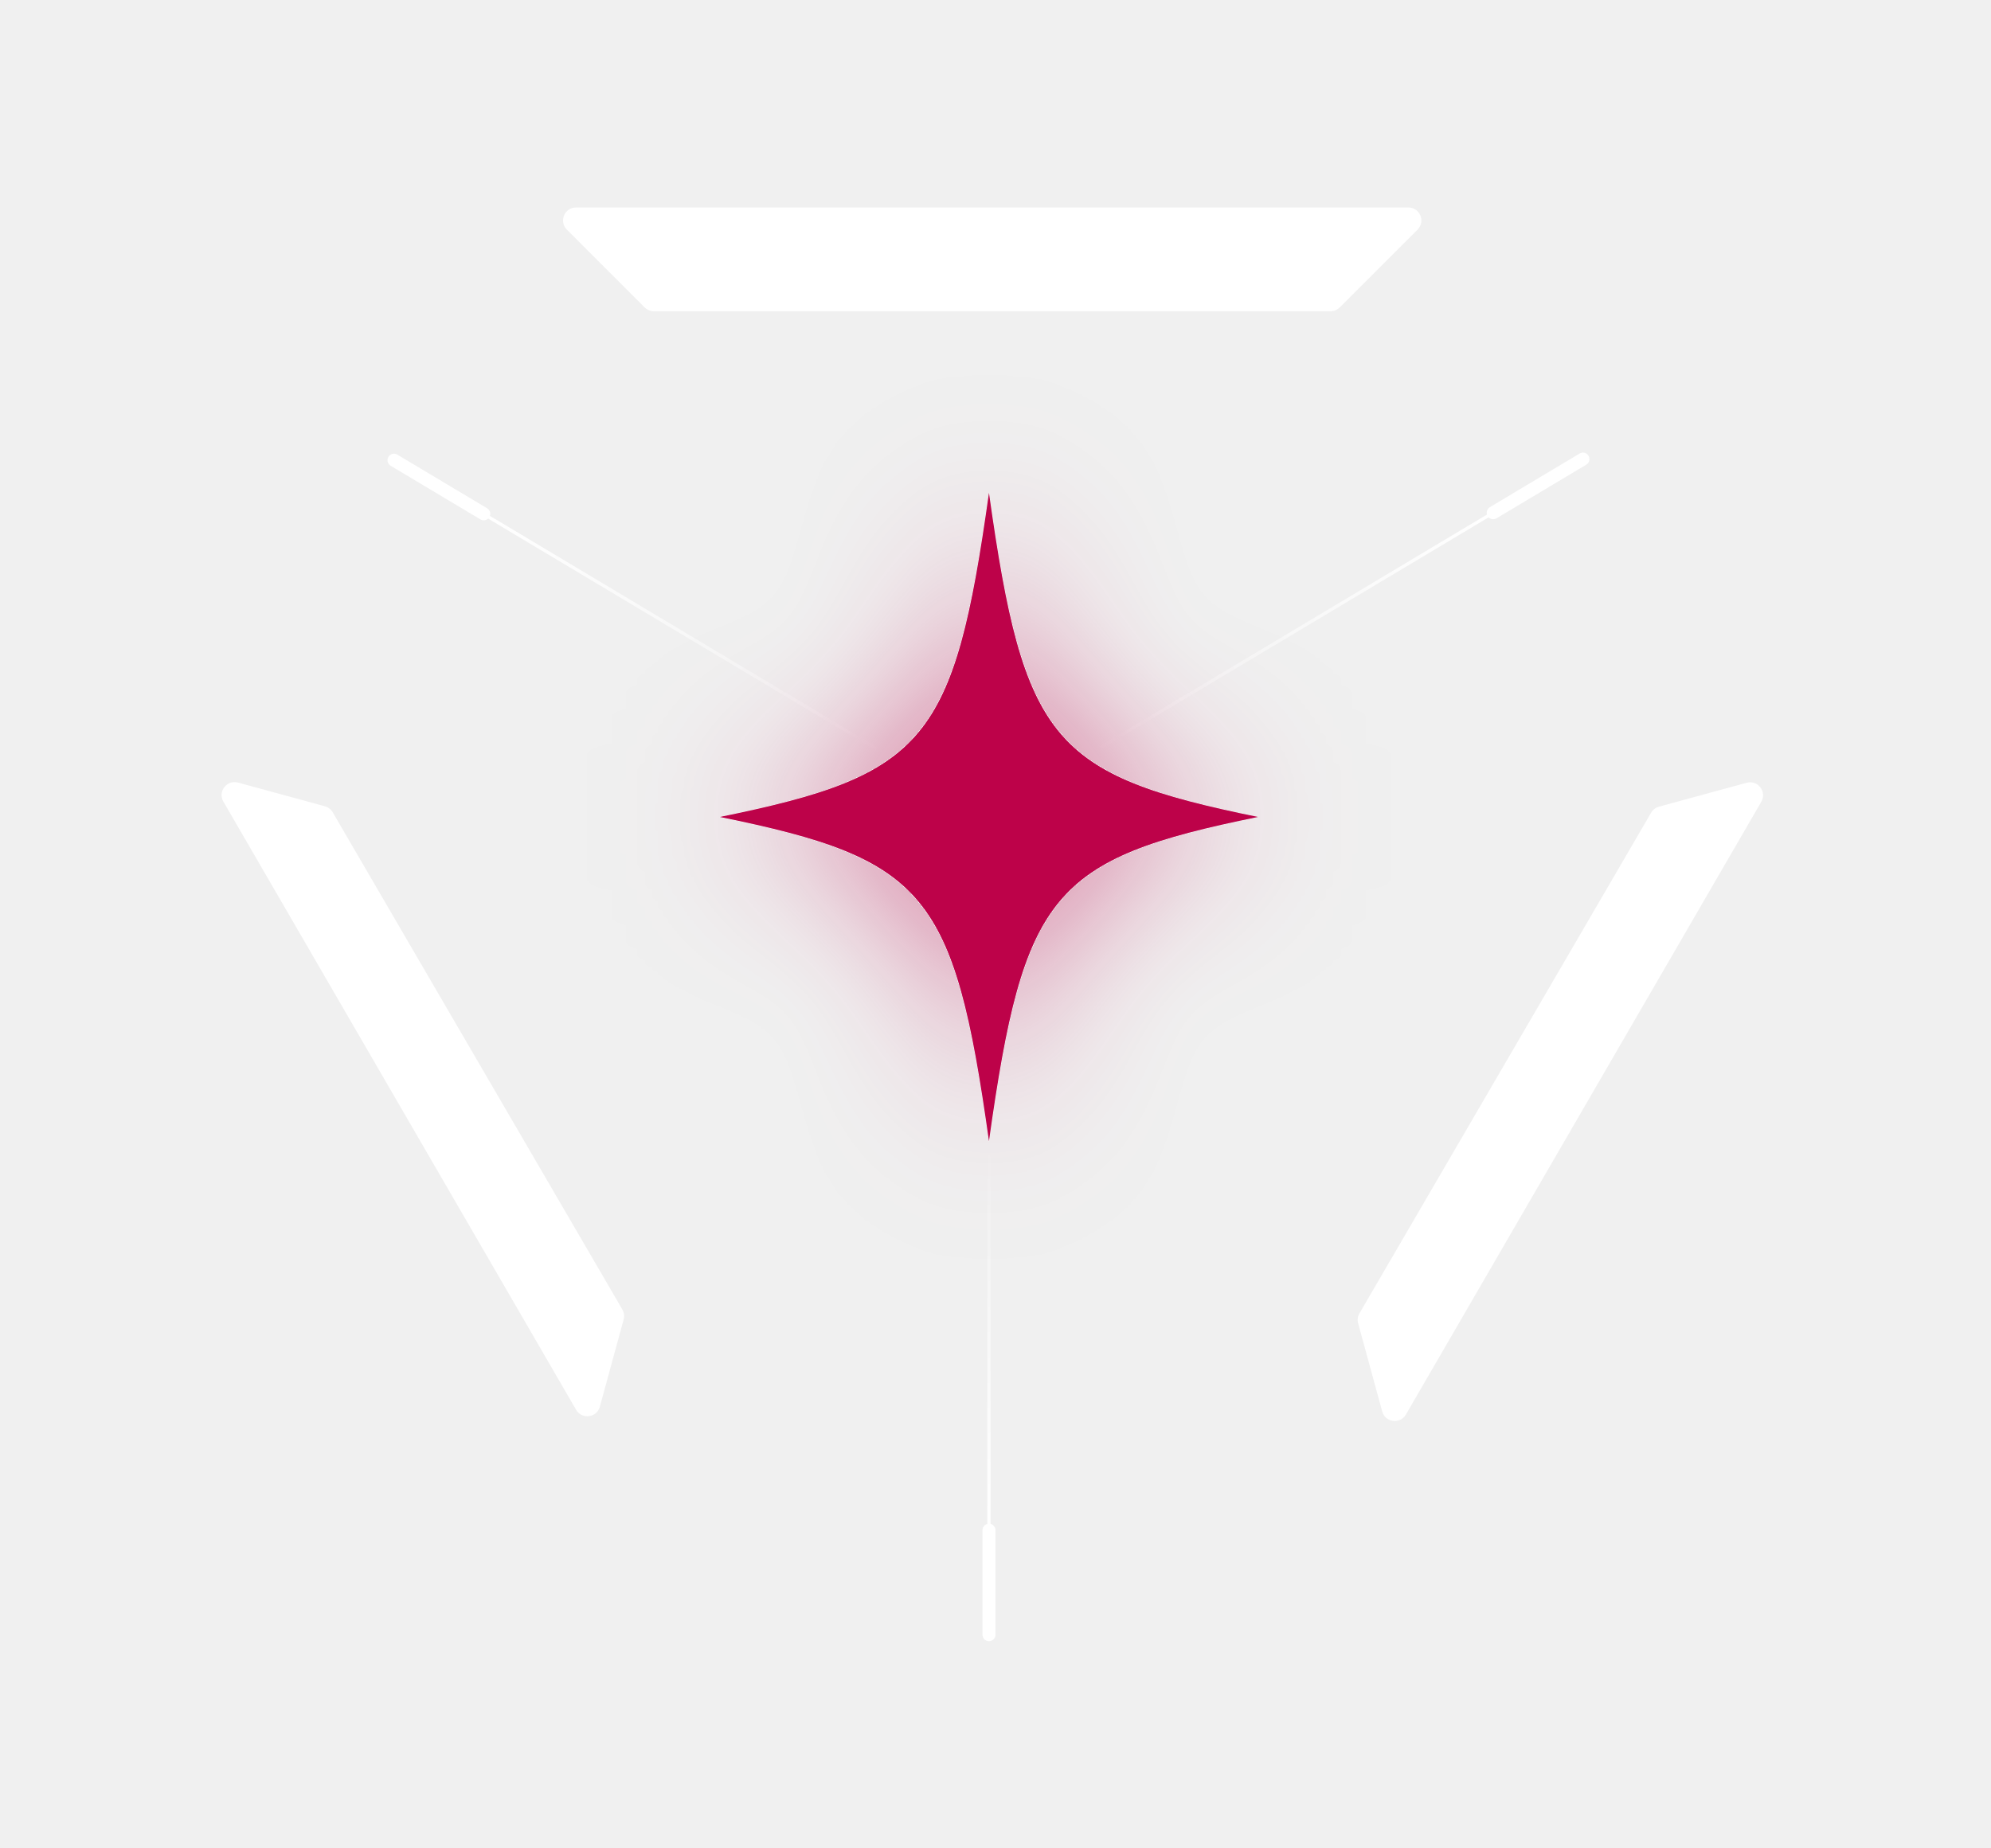
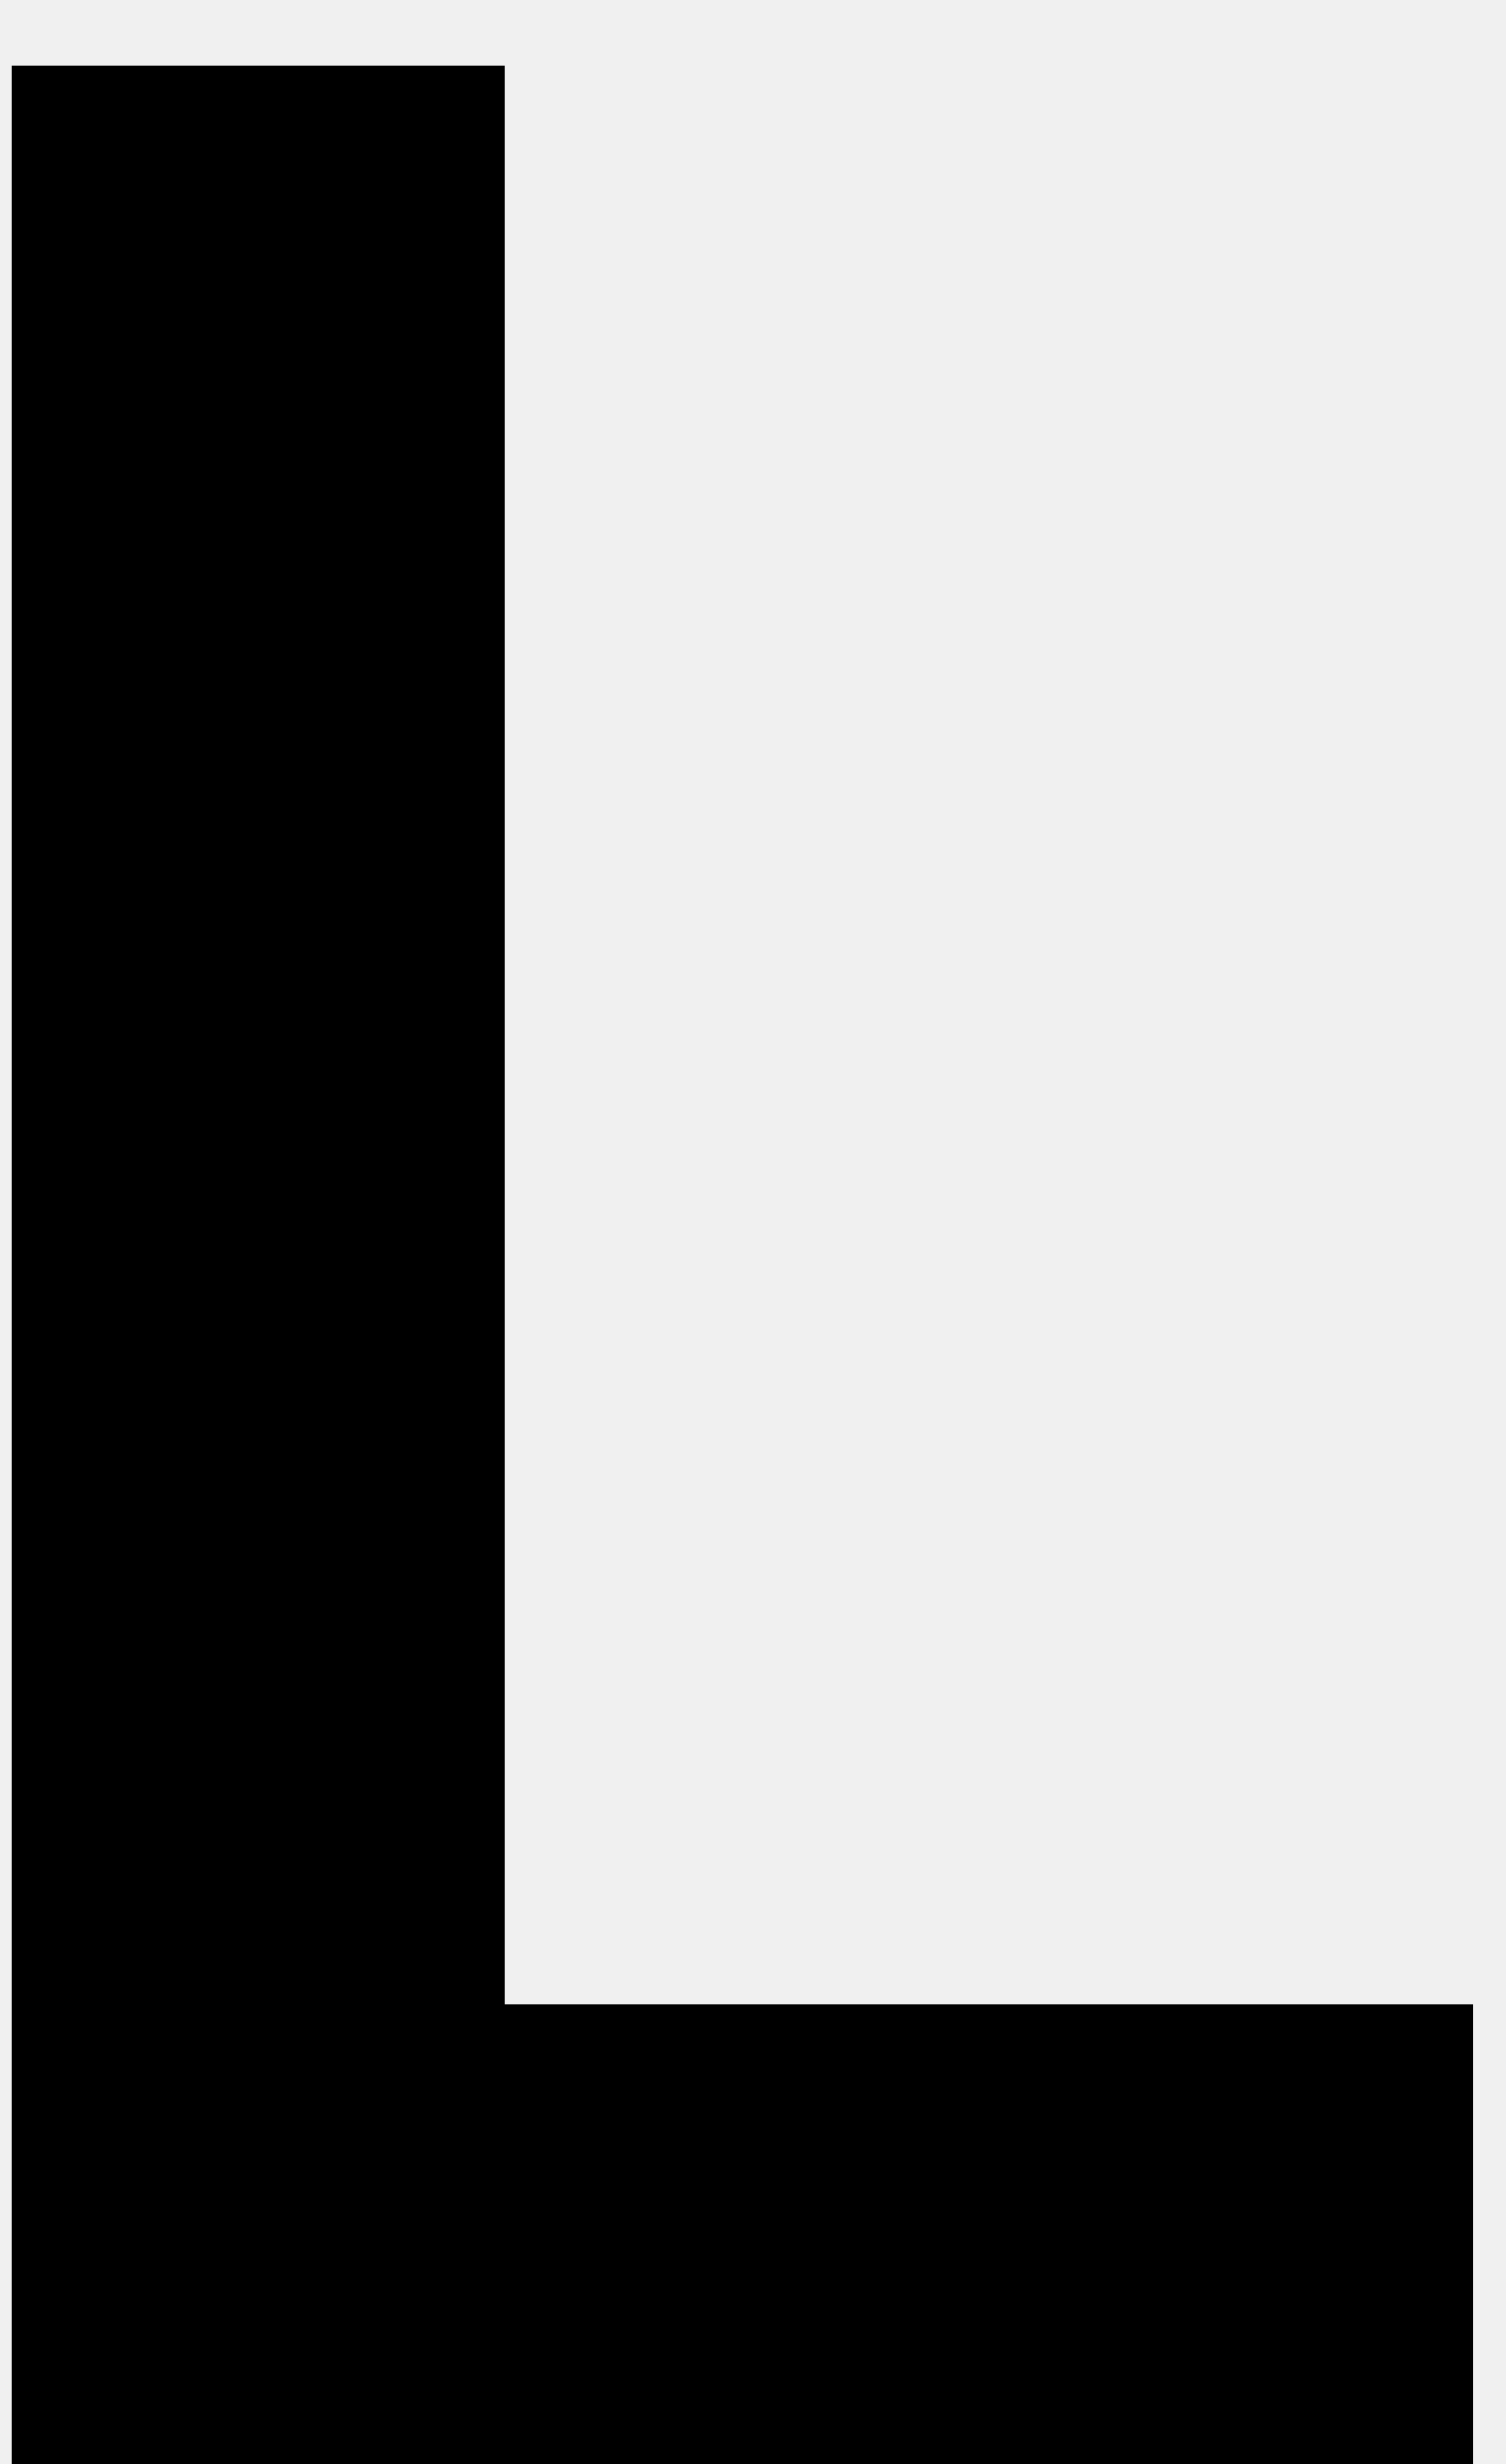
- <svg xmlns="http://www.w3.org/2000/svg" width="307" height="285" viewBox="0 0 307 285" fill="none">
-   <path d="M206.577 47.414C206.202 47.789 205.694 48 205.163 48H100.82C100.29 48 99.781 47.789 99.406 47.414L87.406 35.414C86.146 34.154 87.038 32 88.82 32H217.163C218.945 32 219.837 34.154 218.577 35.414L206.577 47.414Z" fill="white" />
-   <path d="M50.096 124.353C50.602 124.491 51.034 124.823 51.298 125.276L95.963 201.964C96.232 202.427 96.305 202.98 96.164 203.497L92.493 216.957C92.025 218.67 89.724 218.97 88.833 217.434L34.444 123.632C33.547 122.086 34.975 120.229 36.7 120.7L50.096 124.353Z" fill="white" />
-   <path d="M209.419 204.093C209.278 203.576 209.351 203.024 209.62 202.561L254.597 125.336C254.862 124.882 255.293 124.551 255.799 124.413L269.325 120.724C271.05 120.254 272.478 122.11 271.582 123.657L216.785 218.161C215.894 219.697 213.593 219.397 213.125 217.684L209.419 204.093Z" fill="white" />
-   <path d="M230.242 79.08L244.082 70.807" stroke="white" stroke-width="2" stroke-linecap="round" />
-   <path d="M74.595 79.25L60.755 70.977" stroke="white" stroke-width="2" stroke-linecap="round" />
-   <path d="M152.492 252.125V236" stroke="white" stroke-width="2" stroke-linecap="round" />
-   <line x1="152.113" y1="125.785" x2="244.113" y2="70.785" stroke="url(#paint0_linear_2_93)" stroke-width="0.5" />
-   <line y1="-0.25" x2="107.187" y2="-0.25" transform="matrix(-0.858315 -0.513123 -0.513123 0.858315 152.242 126)" stroke="url(#paint1_linear_2_93)" stroke-width="0.5" />
-   <line x1="152.492" y1="126" x2="152.492" y2="236" stroke="url(#paint2_linear_2_93)" stroke-width="0.5" />
-   <g filter="url(#filter0_d_2_93)">
-     <path d="M193.992 126C162.226 132.477 157.868 137.728 152.492 176C147.115 137.728 142.757 132.477 110.992 126C142.757 119.523 147.115 114.272 152.492 76C157.868 114.272 162.226 119.523 193.992 126Z" fill="#BD0249" />
-   </g>
-   <defs>
-     <filter id="filter0_d_2_93" x="87.792" y="52.8" width="129.4" height="146.4" filterUnits="userSpaceOnUse" color-interpolation-filters="sRGB">
-       <feFlood flood-opacity="0" result="BackgroundImageFix" />
-       <feColorMatrix in="SourceAlpha" type="matrix" values="0 0 0 0 0 0 0 0 0 0 0 0 0 0 0 0 0 0 127 0" result="hardAlpha" />
-       <feOffset />
-       <feGaussianBlur stdDeviation="11.6" />
-       <feComposite in2="hardAlpha" operator="out" />
-       <feColorMatrix type="matrix" values="0 0 0 0 0.741 0 0 0 0 0.008 0 0 0 0 0.286 0 0 0 0.5 0" />
-       <feBlend mode="normal" in2="BackgroundImageFix" result="effect1_dropShadow_2_93" />
-       <feBlend mode="normal" in="SourceGraphic" in2="effect1_dropShadow_2_93" result="shape" />
-     </filter>
-     <linearGradient id="paint0_linear_2_93" x1="152.498" y1="126.429" x2="244.498" y2="71.429" gradientUnits="userSpaceOnUse">
-       <stop offset="0.168" stop-color="white" stop-opacity="0" />
-       <stop offset="0.84" stop-color="white" />
-     </linearGradient>
-     <linearGradient id="paint1_linear_2_93" x1="0" y1="0.5" x2="107.187" y2="0.5" gradientUnits="userSpaceOnUse">
-       <stop offset="0.165" stop-color="white" stop-opacity="0" />
-       <stop offset="0.838" stop-color="white" />
-     </linearGradient>
-     <linearGradient id="paint2_linear_2_93" x1="151.742" y1="126" x2="151.742" y2="236" gradientUnits="userSpaceOnUse">
-       <stop offset="0.455" stop-color="white" stop-opacity="0" />
-       <stop offset="0.989" stop-color="white" />
-     </linearGradient>
-   </defs>
+ <svg xmlns="http://www.w3.org/2000/svg" width="22" height="36" viewBox="0 0 22 36" fill="none">
+   <path d="M0.169 36V0.96H7.369V29.28H21.529V36H0.169Z" fill="black" />
</svg>
